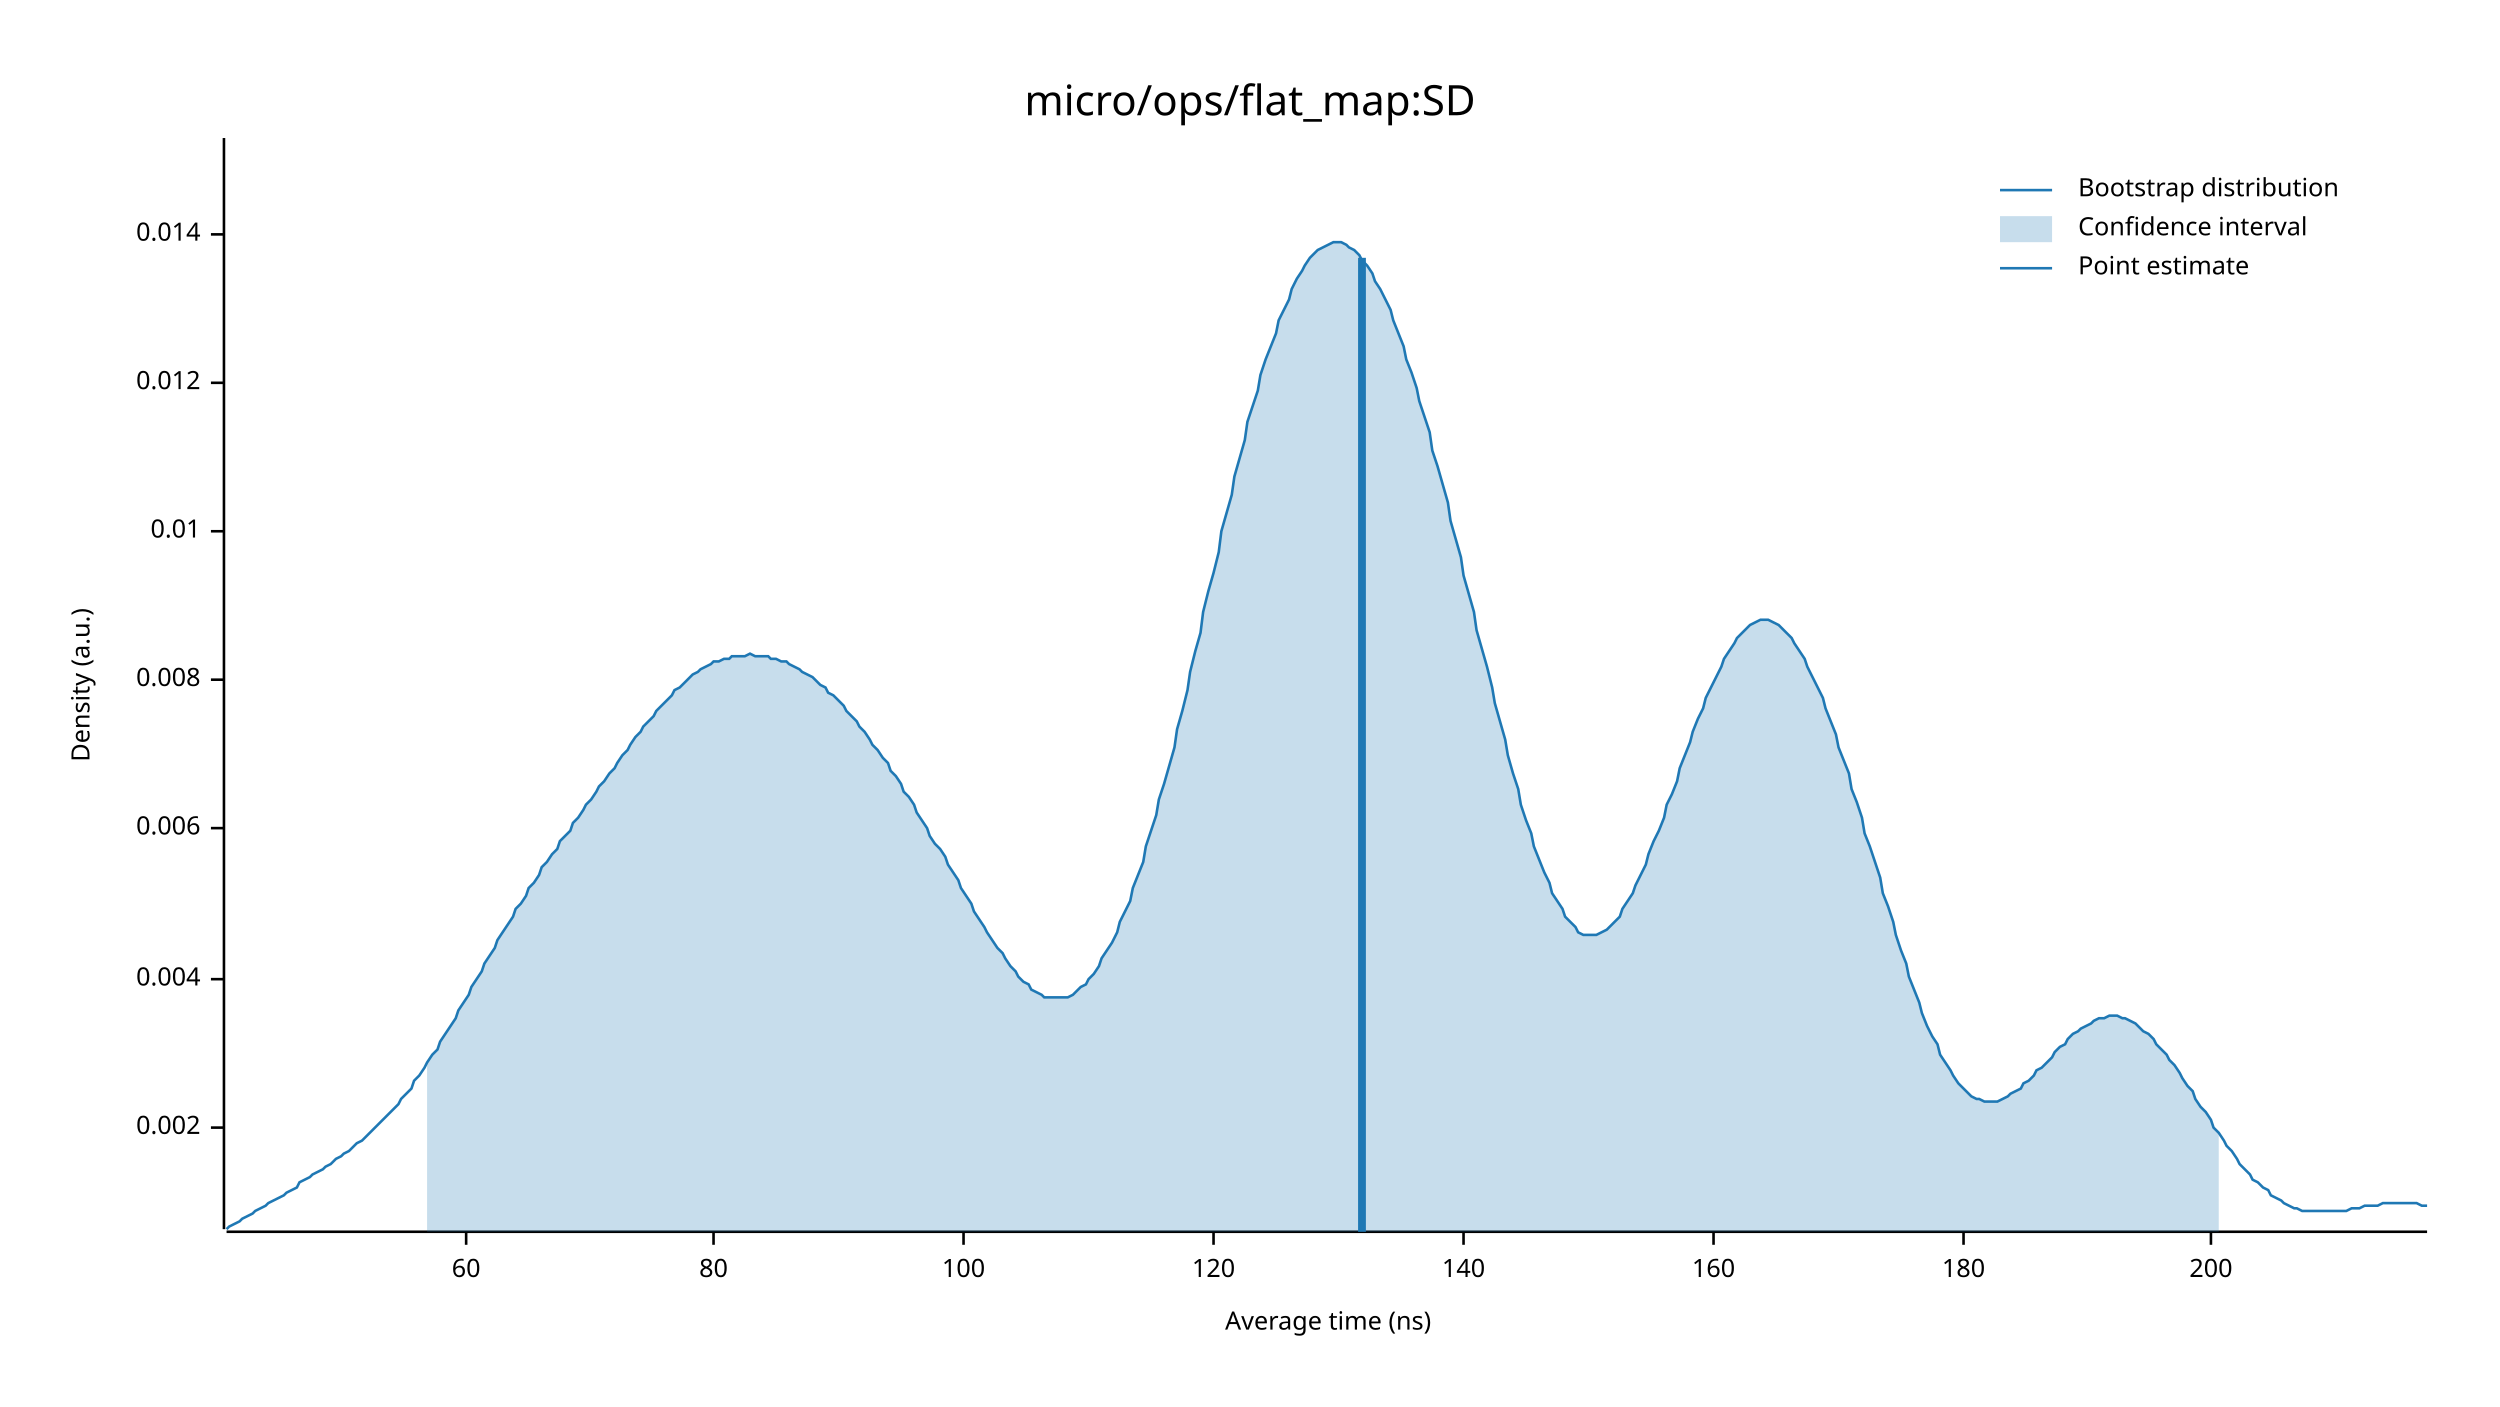
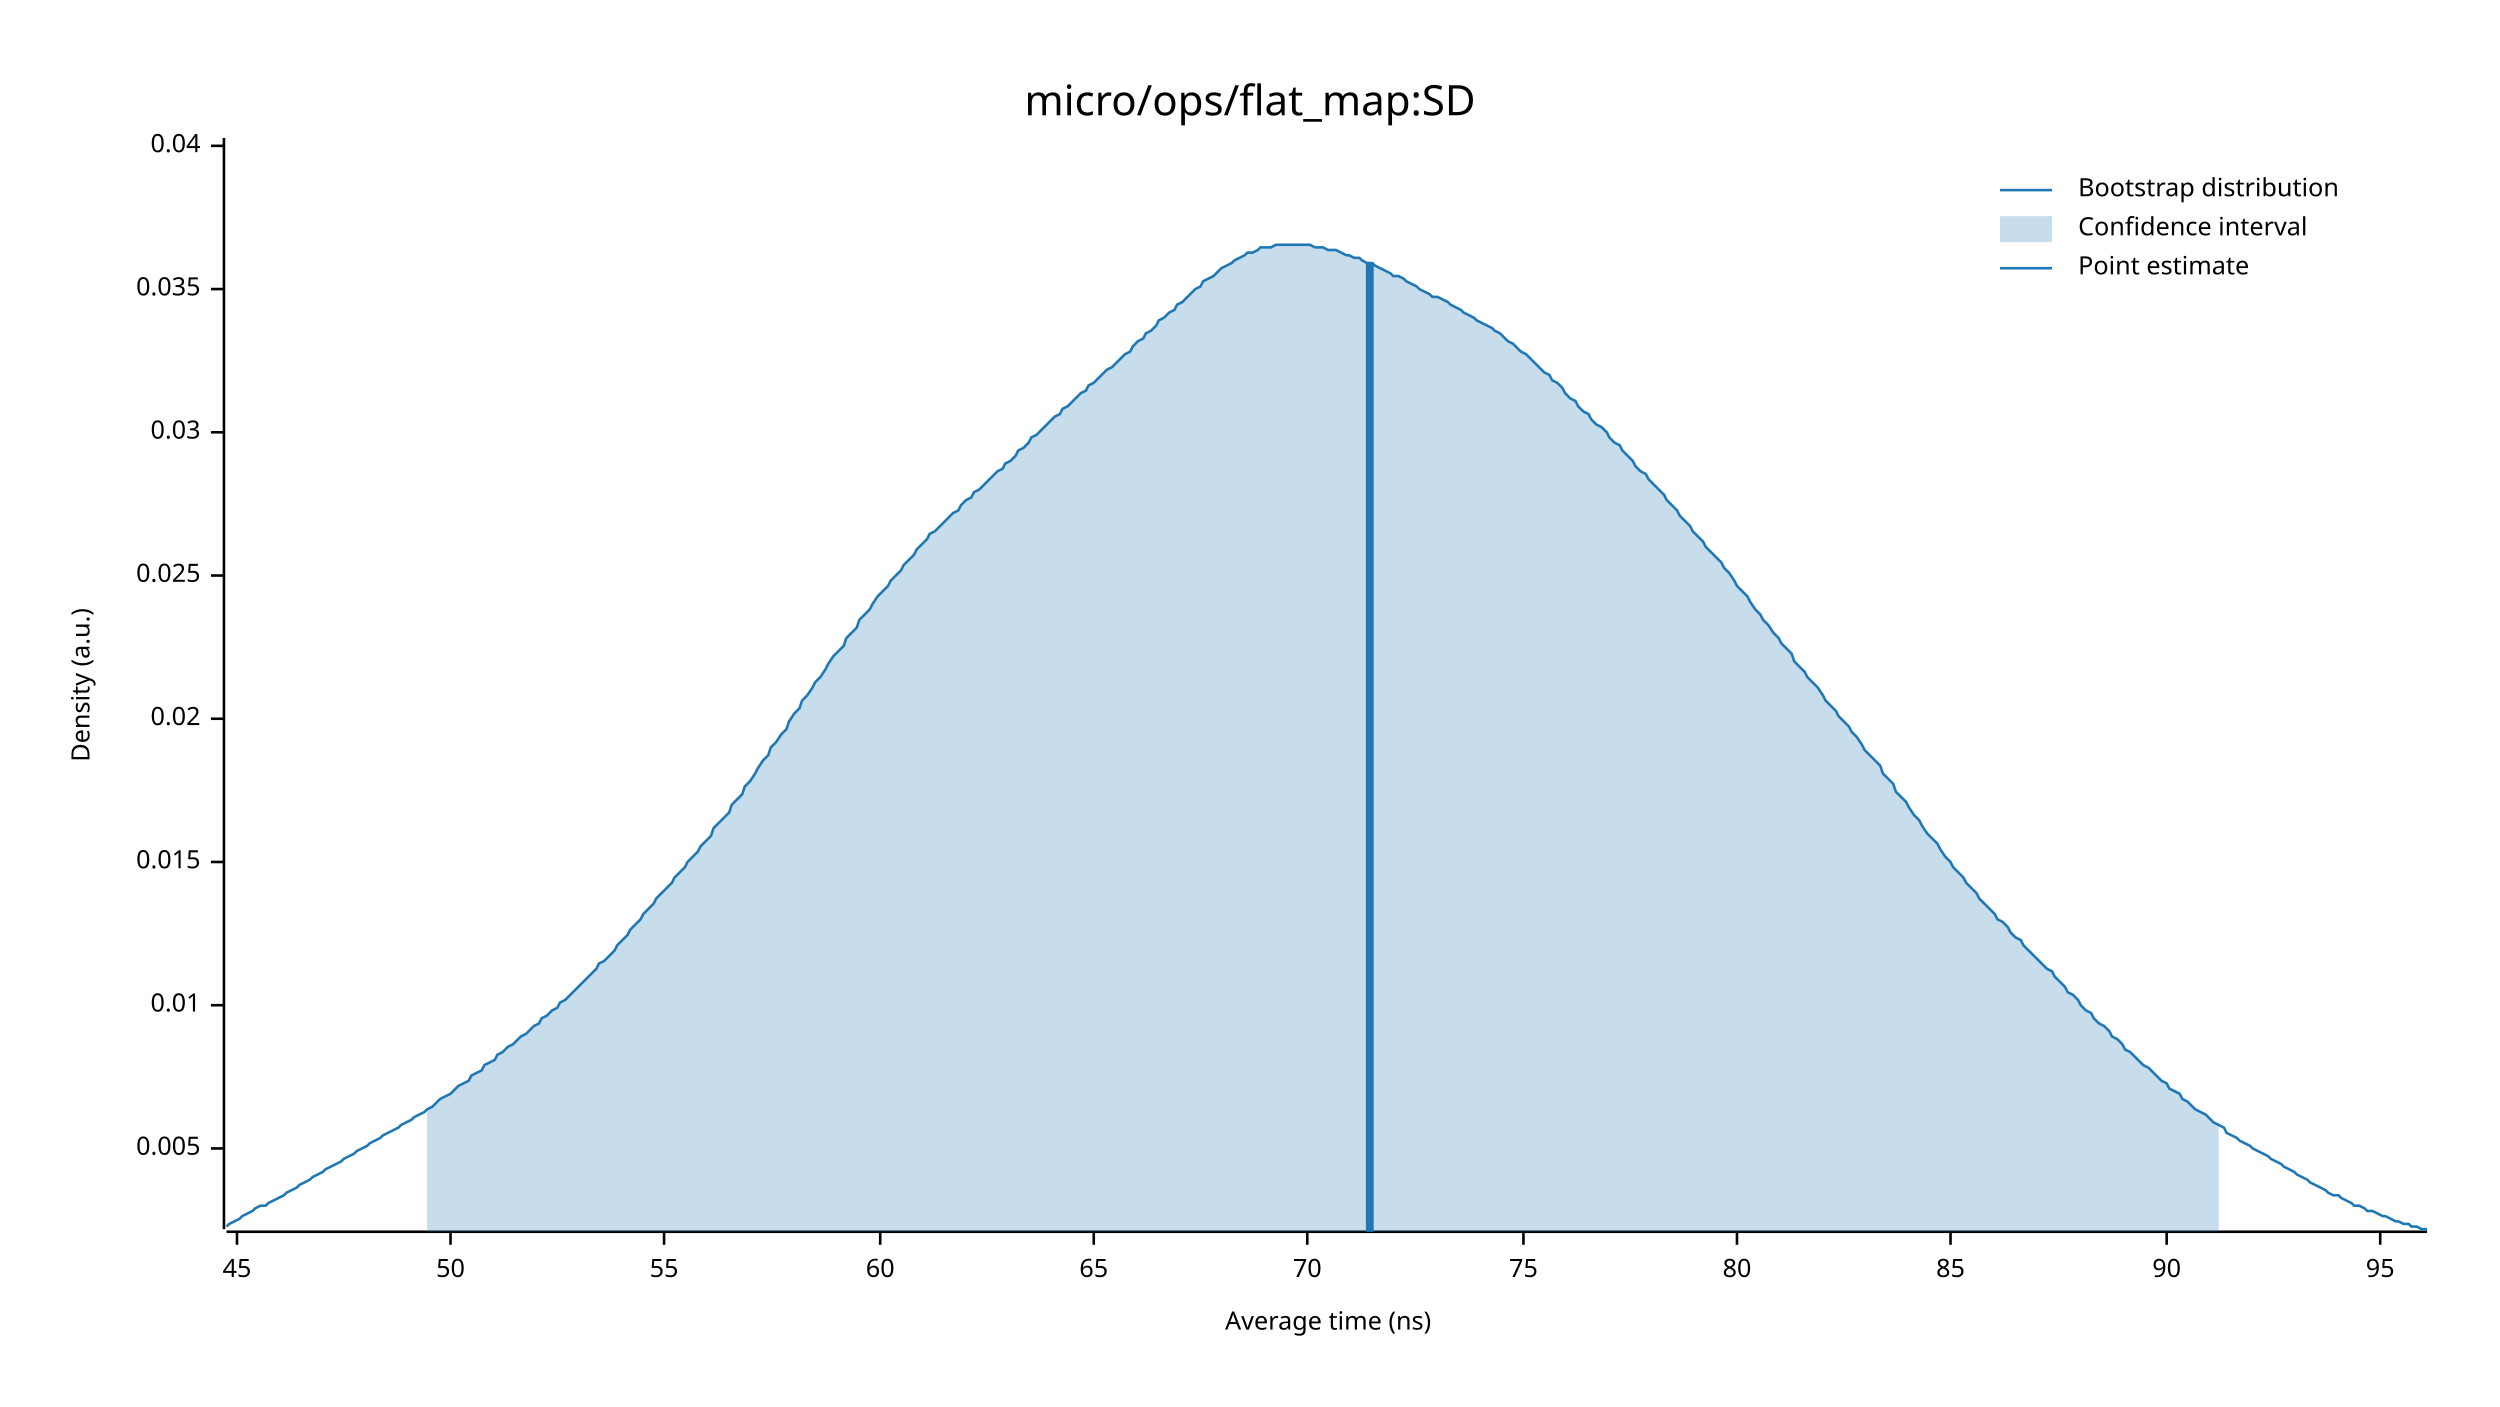
<svg xmlns="http://www.w3.org/2000/svg" width="960" height="540" viewBox="0 0 960 540">
  <text x="480" y="32" dy="0.76em" text-anchor="middle" font-family="sans-serif" font-size="16.129" opacity="1" fill="#000000">
micro/ops/flat_map:SD
</text>
  <text x="27" y="263" dy="0.76em" text-anchor="middle" font-family="sans-serif" font-size="9.677" opacity="1" fill="#000000" transform="rotate(270, 27, 263)">
Density (a.u.)
</text>
  <text x="510" y="513" dy="-0.5ex" text-anchor="middle" font-family="sans-serif" font-size="9.677" opacity="1" fill="#000000">
Average time (ns)
</text>
  <polyline fill="none" opacity="1" stroke="#000000" stroke-width="1" points="86,53 86,472 " />
-   <text x="77" y="433" dy="0.5ex" text-anchor="end" font-family="sans-serif" font-size="9.677" opacity="1" fill="#000000">
- 0.002
+   <text x="77" y="441" dy="0.5ex" text-anchor="end" font-family="sans-serif" font-size="9.677" opacity="1" fill="#000000">
+ 0.005
</text>
-   <polyline fill="none" opacity="1" stroke="#000000" stroke-width="1" points="81,433 86,433 " />
-   <text x="77" y="376" dy="0.5ex" text-anchor="end" font-family="sans-serif" font-size="9.677" opacity="1" fill="#000000">
- 0.004
- </text>
-   <polyline fill="none" opacity="1" stroke="#000000" stroke-width="1" points="81,376 86,376 " />
-   <text x="77" y="318" dy="0.5ex" text-anchor="end" font-family="sans-serif" font-size="9.677" opacity="1" fill="#000000">
- 0.006
- </text>
-   <polyline fill="none" opacity="1" stroke="#000000" stroke-width="1" points="81,318 86,318 " />
-   <text x="77" y="261" dy="0.5ex" text-anchor="end" font-family="sans-serif" font-size="9.677" opacity="1" fill="#000000">
- 0.008
- </text>
-   <polyline fill="none" opacity="1" stroke="#000000" stroke-width="1" points="81,261 86,261 " />
-   <text x="77" y="204" dy="0.5ex" text-anchor="end" font-family="sans-serif" font-size="9.677" opacity="1" fill="#000000">
+   <polyline fill="none" opacity="1" stroke="#000000" stroke-width="1" points="81,441 86,441 " />
+   <text x="77" y="386" dy="0.5ex" text-anchor="end" font-family="sans-serif" font-size="9.677" opacity="1" fill="#000000">
0.01
</text>
-   <polyline fill="none" opacity="1" stroke="#000000" stroke-width="1" points="81,204 86,204 " />
-   <text x="77" y="147" dy="0.5ex" text-anchor="end" font-family="sans-serif" font-size="9.677" opacity="1" fill="#000000">
- 0.012
+   <polyline fill="none" opacity="1" stroke="#000000" stroke-width="1" points="81,386 86,386 " />
+   <text x="77" y="331" dy="0.5ex" text-anchor="end" font-family="sans-serif" font-size="9.677" opacity="1" fill="#000000">
+ 0.015
</text>
-   <polyline fill="none" opacity="1" stroke="#000000" stroke-width="1" points="81,147 86,147 " />
-   <text x="77" y="90" dy="0.5ex" text-anchor="end" font-family="sans-serif" font-size="9.677" opacity="1" fill="#000000">
- 0.014
+   <polyline fill="none" opacity="1" stroke="#000000" stroke-width="1" points="81,331 86,331 " />
+   <text x="77" y="276" dy="0.5ex" text-anchor="end" font-family="sans-serif" font-size="9.677" opacity="1" fill="#000000">
+ 0.02
</text>
-   <polyline fill="none" opacity="1" stroke="#000000" stroke-width="1" points="81,90 86,90 " />
+   <polyline fill="none" opacity="1" stroke="#000000" stroke-width="1" points="81,276 86,276 " />
+   <text x="77" y="221" dy="0.5ex" text-anchor="end" font-family="sans-serif" font-size="9.677" opacity="1" fill="#000000">
+ 0.025
+ </text>
+   <polyline fill="none" opacity="1" stroke="#000000" stroke-width="1" points="81,221 86,221 " />
+   <text x="77" y="166" dy="0.5ex" text-anchor="end" font-family="sans-serif" font-size="9.677" opacity="1" fill="#000000">
+ 0.03
+ </text>
+   <polyline fill="none" opacity="1" stroke="#000000" stroke-width="1" points="81,166 86,166 " />
+   <text x="77" y="111" dy="0.5ex" text-anchor="end" font-family="sans-serif" font-size="9.677" opacity="1" fill="#000000">
+ 0.035
+ </text>
+   <polyline fill="none" opacity="1" stroke="#000000" stroke-width="1" points="81,111 86,111 " />
+   <text x="77" y="56" dy="0.5ex" text-anchor="end" font-family="sans-serif" font-size="9.677" opacity="1" fill="#000000">
+ 0.04
+ </text>
+   <polyline fill="none" opacity="1" stroke="#000000" stroke-width="1" points="81,56 86,56 " />
  <polyline fill="none" opacity="1" stroke="#000000" stroke-width="1" points="87,473 932,473 " />
-   <text x="179" y="483" dy="0.76em" text-anchor="middle" font-family="sans-serif" font-size="9.677" opacity="1" fill="#000000">
+   <text x="91" y="483" dy="0.76em" text-anchor="middle" font-family="sans-serif" font-size="9.677" opacity="1" fill="#000000">
+ 45
+ </text>
+   <polyline fill="none" opacity="1" stroke="#000000" stroke-width="1" points="91,473 91,478 " />
+   <text x="173" y="483" dy="0.76em" text-anchor="middle" font-family="sans-serif" font-size="9.677" opacity="1" fill="#000000">
+ 50
+ </text>
+   <polyline fill="none" opacity="1" stroke="#000000" stroke-width="1" points="173,473 173,478 " />
+   <text x="255" y="483" dy="0.76em" text-anchor="middle" font-family="sans-serif" font-size="9.677" opacity="1" fill="#000000">
+ 55
+ </text>
+   <polyline fill="none" opacity="1" stroke="#000000" stroke-width="1" points="255,473 255,478 " />
+   <text x="338" y="483" dy="0.76em" text-anchor="middle" font-family="sans-serif" font-size="9.677" opacity="1" fill="#000000">
60
</text>
-   <polyline fill="none" opacity="1" stroke="#000000" stroke-width="1" points="179,473 179,478 " />
-   <text x="274" y="483" dy="0.76em" text-anchor="middle" font-family="sans-serif" font-size="9.677" opacity="1" fill="#000000">
+   <polyline fill="none" opacity="1" stroke="#000000" stroke-width="1" points="338,473 338,478 " />
+   <text x="420" y="483" dy="0.76em" text-anchor="middle" font-family="sans-serif" font-size="9.677" opacity="1" fill="#000000">
+ 65
+ </text>
+   <polyline fill="none" opacity="1" stroke="#000000" stroke-width="1" points="420,473 420,478 " />
+   <text x="502" y="483" dy="0.76em" text-anchor="middle" font-family="sans-serif" font-size="9.677" opacity="1" fill="#000000">
+ 70
+ </text>
+   <polyline fill="none" opacity="1" stroke="#000000" stroke-width="1" points="502,473 502,478 " />
+   <text x="585" y="483" dy="0.76em" text-anchor="middle" font-family="sans-serif" font-size="9.677" opacity="1" fill="#000000">
+ 75
+ </text>
+   <polyline fill="none" opacity="1" stroke="#000000" stroke-width="1" points="585,473 585,478 " />
+   <text x="667" y="483" dy="0.76em" text-anchor="middle" font-family="sans-serif" font-size="9.677" opacity="1" fill="#000000">
80
</text>
-   <polyline fill="none" opacity="1" stroke="#000000" stroke-width="1" points="274,473 274,478 " />
-   <text x="370" y="483" dy="0.76em" text-anchor="middle" font-family="sans-serif" font-size="9.677" opacity="1" fill="#000000">
- 100
+   <polyline fill="none" opacity="1" stroke="#000000" stroke-width="1" points="667,473 667,478 " />
+   <text x="749" y="483" dy="0.76em" text-anchor="middle" font-family="sans-serif" font-size="9.677" opacity="1" fill="#000000">
+ 85
</text>
-   <polyline fill="none" opacity="1" stroke="#000000" stroke-width="1" points="370,473 370,478 " />
-   <text x="466" y="483" dy="0.76em" text-anchor="middle" font-family="sans-serif" font-size="9.677" opacity="1" fill="#000000">
- 120
+   <polyline fill="none" opacity="1" stroke="#000000" stroke-width="1" points="749,473 749,478 " />
+   <text x="832" y="483" dy="0.76em" text-anchor="middle" font-family="sans-serif" font-size="9.677" opacity="1" fill="#000000">
+ 90
</text>
-   <polyline fill="none" opacity="1" stroke="#000000" stroke-width="1" points="466,473 466,478 " />
-   <text x="562" y="483" dy="0.76em" text-anchor="middle" font-family="sans-serif" font-size="9.677" opacity="1" fill="#000000">
- 140
+   <polyline fill="none" opacity="1" stroke="#000000" stroke-width="1" points="832,473 832,478 " />
+   <text x="914" y="483" dy="0.76em" text-anchor="middle" font-family="sans-serif" font-size="9.677" opacity="1" fill="#000000">
+ 95
</text>
-   <polyline fill="none" opacity="1" stroke="#000000" stroke-width="1" points="562,473 562,478 " />
-   <text x="658" y="483" dy="0.76em" text-anchor="middle" font-family="sans-serif" font-size="9.677" opacity="1" fill="#000000">
- 160
- </text>
-   <polyline fill="none" opacity="1" stroke="#000000" stroke-width="1" points="658,473 658,478 " />
-   <text x="754" y="483" dy="0.76em" text-anchor="middle" font-family="sans-serif" font-size="9.677" opacity="1" fill="#000000">
- 180
- </text>
-   <polyline fill="none" opacity="1" stroke="#000000" stroke-width="1" points="754,473 754,478 " />
-   <text x="849" y="483" dy="0.76em" text-anchor="middle" font-family="sans-serif" font-size="9.677" opacity="1" fill="#000000">
- 200
- </text>
-   <polyline fill="none" opacity="1" stroke="#000000" stroke-width="1" points="849,473 849,478 " />
-   <polyline fill="none" opacity="1" stroke="#1F78B4" stroke-width="1" points="87,472 88,471 90,470 92,469 93,468 95,467 97,466 98,465 100,464 102,463 103,462 105,461 107,460 109,459 110,458 112,457 114,456 115,454 117,453 119,452 120,451 122,450 124,449 125,448 127,447 129,445 131,444 132,443 134,442 136,440 137,439 139,438 141,436 142,435 144,433 146,431 147,430 149,428 151,426 153,424 154,422 156,420 158,418 159,415 161,413 163,410 164,408 166,405 168,403 169,400 171,397 173,394 175,391 176,388 178,385 180,382 181,379 183,376 185,373 186,370 188,367 190,364 191,361 193,358 195,355 197,352 198,349 200,347 202,344 203,341 205,339 207,336 208,333 210,331 212,328 214,326 215,323 217,321 219,319 220,316 222,314 224,311 225,309 227,307 229,304 230,302 232,300 234,297 236,295 237,293 239,290 241,288 242,286 244,283 246,281 247,279 249,277 251,275 252,273 254,271 256,269 258,267 259,265 261,264 263,262 264,261 266,259 268,258 269,257 271,256 273,255 274,254 276,254 278,253 280,253 281,252 283,252 285,252 286,252 288,251 290,252 291,252 293,252 295,252 296,253 298,253 300,254 302,254 303,255 305,256 307,257 308,258 310,259 312,260 313,261 315,263 317,264 318,266 320,267 322,269 324,271 325,273 327,275 329,277 330,279 332,281 334,284 335,286 337,288 339,291 341,293 342,296 344,298 346,301 347,304 349,306 351,309 352,312 354,315 356,318 357,321 359,324 361,326 363,329 364,332 366,335 368,338 369,341 371,344 373,347 374,350 376,353 378,356 379,358 381,361 383,364 385,366 386,368 388,371 390,373 391,375 393,377 395,378 396,380 398,381 400,382 401,383 403,383 405,383 407,383 408,383 410,383 412,382 413,381 415,379 417,378 418,376 420,374 422,371 423,368 425,365 427,362 429,358 430,354 432,350 434,346 435,341 437,336 439,331 440,325 442,319 444,313 445,307 447,301 449,294 451,287 452,280 454,273 456,265 457,258 459,250 461,243 462,235 464,227 466,220 468,212 469,204 471,197 473,190 474,183 476,176 478,169 479,162 481,156 483,150 484,144 486,138 488,133 490,128 491,123 493,119 495,115 496,111 498,107 500,104 501,102 503,99 505,97 506,96 508,95 510,94 512,93 513,93 515,93 517,94 518,95 520,96 522,98 523,100 525,102 527,105 528,108 530,111 532,115 534,119 535,123 537,128 539,133 540,138 542,143 544,149 545,154 547,160 549,166 550,173 552,179 554,186 556,193 557,200 559,207 561,214 562,221 564,228 566,235 567,242 569,249 571,256 573,264 574,270 576,277 578,284 579,290 581,297 583,303 584,309 586,315 588,320 589,325 591,330 593,335 595,339 596,343 598,346 600,349 601,352 603,354 605,356 606,358 608,359 610,359 611,359 613,359 615,358 617,357 618,356 620,354 622,352 623,349 625,346 627,343 628,340 630,336 632,332 633,328 635,323 637,319 639,314 640,309 642,305 644,300 645,295 647,290 649,285 650,281 652,276 654,272 655,268 657,264 659,260 661,256 662,253 664,250 666,247 667,245 669,243 671,241 672,240 674,239 676,238 677,238 679,238 681,239 683,240 684,241 686,243 688,245 689,247 691,250 693,253 694,256 696,260 698,264 700,268 701,272 703,277 705,282 706,287 708,292 710,297 711,303 713,308 715,314 716,320 718,325 720,331 722,337 723,343 725,348 727,354 728,359 730,365 732,370 733,375 735,380 737,385 738,389 740,394 742,398 744,401 745,405 747,408 749,411 750,413 752,416 754,418 755,419 757,421 759,422 760,422 762,423 764,423 766,423 767,423 769,422 771,421 772,420 774,419 776,418 777,416 779,415 781,413 782,411 784,410 786,408 788,406 789,404 791,402 793,401 794,399 796,397 798,396 799,395 801,394 803,393 804,392 806,391 808,391 810,390 811,390 813,390 815,391 816,391 818,392 820,393 821,394 823,396 825,397 827,399 828,401 830,403 832,405 833,407 835,409 837,412 838,414 840,417 842,419 843,422 845,425 847,427 849,430 850,433 852,435 854,438 855,440 857,442 859,445 860,447 862,449 864,451 865,453 867,454 869,456 871,457 872,459 874,460 876,461 877,462 879,463 881,464 882,464 884,465 886,465 887,465 889,465 891,465 893,465 894,465 896,465 898,465 899,465 901,465 903,464 904,464 906,464 908,463 909,463 911,463 913,463 915,462 916,462 918,462 920,462 921,462 923,462 925,462 926,462 928,462 930,463 932,463 " />
-   <polygon opacity="0.25" fill="#1F78B4" points="164,408 166,405 168,403 169,400 171,397 173,394 175,391 176,388 178,385 180,382 181,379 183,376 185,373 186,370 188,367 190,364 191,361 193,358 195,355 197,352 198,349 200,347 202,344 203,341 205,339 207,336 208,333 210,331 212,328 214,326 215,323 217,321 219,319 220,316 222,314 224,311 225,309 227,307 229,304 230,302 232,300 234,297 236,295 237,293 239,290 241,288 242,286 244,283 246,281 247,279 249,277 251,275 252,273 254,271 256,269 258,267 259,265 261,264 263,262 264,261 266,259 268,258 269,257 271,256 273,255 274,254 276,254 278,253 280,253 281,252 283,252 285,252 286,252 288,251 290,252 291,252 293,252 295,252 296,253 298,253 300,254 302,254 303,255 305,256 307,257 308,258 310,259 312,260 313,261 315,263 317,264 318,266 320,267 322,269 324,271 325,273 327,275 329,277 330,279 332,281 334,284 335,286 337,288 339,291 341,293 342,296 344,298 346,301 347,304 349,306 351,309 352,312 354,315 356,318 357,321 359,324 361,326 363,329 364,332 366,335 368,338 369,341 371,344 373,347 374,350 376,353 378,356 379,358 381,361 383,364 385,366 386,368 388,371 390,373 391,375 393,377 395,378 396,380 398,381 400,382 401,383 403,383 405,383 407,383 408,383 410,383 412,382 413,381 415,379 417,378 418,376 420,374 422,371 423,368 425,365 427,362 429,358 430,354 432,350 434,346 435,341 437,336 439,331 440,325 442,319 444,313 445,307 447,301 449,294 451,287 452,280 454,273 456,265 457,258 459,250 461,243 462,235 464,227 466,220 468,212 469,204 471,197 473,190 474,183 476,176 478,169 479,162 481,156 483,150 484,144 486,138 488,133 490,128 491,123 493,119 495,115 496,111 498,107 500,104 501,102 503,99 505,97 506,96 508,95 510,94 512,93 513,93 515,93 517,94 518,95 520,96 522,98 523,100 525,102 527,105 528,108 530,111 532,115 534,119 535,123 537,128 539,133 540,138 542,143 544,149 545,154 547,160 549,166 550,173 552,179 554,186 556,193 557,200 559,207 561,214 562,221 564,228 566,235 567,242 569,249 571,256 573,264 574,270 576,277 578,284 579,290 581,297 583,303 584,309 586,315 588,320 589,325 591,330 593,335 595,339 596,343 598,346 600,349 601,352 603,354 605,356 606,358 608,359 610,359 611,359 613,359 615,358 617,357 618,356 620,354 622,352 623,349 625,346 627,343 628,340 630,336 632,332 633,328 635,323 637,319 639,314 640,309 642,305 644,300 645,295 647,290 649,285 650,281 652,276 654,272 655,268 657,264 659,260 661,256 662,253 664,250 666,247 667,245 669,243 671,241 672,240 674,239 676,238 677,238 679,238 681,239 683,240 684,241 686,243 688,245 689,247 691,250 693,253 694,256 696,260 698,264 700,268 701,272 703,277 705,282 706,287 708,292 710,297 711,303 713,308 715,314 716,320 718,325 720,331 722,337 723,343 725,348 727,354 728,359 730,365 732,370 733,375 735,380 737,385 738,389 740,394 742,398 744,401 745,405 747,408 749,411 750,413 752,416 754,418 755,419 757,421 759,422 760,422 762,423 764,423 766,423 767,423 769,422 771,421 772,420 774,419 776,418 777,416 779,415 781,413 782,411 784,410 786,408 788,406 789,404 791,402 793,401 794,399 796,397 798,396 799,395 801,394 803,393 804,392 806,391 808,391 810,390 811,390 813,390 815,391 816,391 818,392 820,393 821,394 823,396 825,397 827,399 828,401 830,403 832,405 833,407 835,409 837,412 838,414 840,417 842,419 843,422 845,425 847,427 849,430 850,433 852,435 852,473 164,473 " />
-   <polyline fill="none" opacity="1" stroke="#1F78B4" stroke-width="3" points="523,473 523,99 " />
+   <polyline fill="none" opacity="1" stroke="#000000" stroke-width="1" points="914,473 914,478 " />
+   <polyline fill="none" opacity="1" stroke="#1F78B4" stroke-width="1" points="87,471 88,470 90,469 92,468 93,467 95,466 97,465 98,464 100,463 102,463 103,462 105,461 107,460 109,459 110,458 112,457 114,456 115,455 117,454 119,453 120,452 122,451 124,450 125,449 127,448 129,447 131,446 132,445 134,444 136,443 137,442 139,441 141,440 142,439 144,438 146,437 147,436 149,435 151,434 153,433 154,432 156,431 158,430 159,429 161,428 163,427 164,426 166,425 168,423 169,422 171,421 173,420 175,418 176,417 178,416 180,415 181,413 183,412 185,411 186,409 188,408 190,407 191,405 193,404 195,402 197,401 198,400 200,398 202,397 203,396 205,394 207,393 208,391 210,390 212,388 214,387 215,385 217,384 219,382 220,381 222,379 224,377 225,376 227,374 229,372 230,370 232,369 234,367 236,365 237,363 239,361 241,359 242,357 244,355 246,353 247,351 249,349 251,347 252,345 254,343 256,341 258,339 259,337 261,335 263,333 264,331 266,329 268,327 269,325 271,323 273,321 274,318 276,316 278,314 280,312 281,309 283,307 285,305 286,302 288,300 290,297 291,295 293,292 295,290 296,287 298,285 300,282 302,280 303,277 305,274 307,272 308,269 310,267 312,264 313,262 315,260 317,257 318,255 320,252 322,250 324,248 325,245 327,243 329,241 330,238 332,236 334,234 335,232 337,229 339,227 341,225 342,223 344,221 346,219 347,217 349,215 351,213 352,211 354,209 356,207 357,205 359,204 361,202 363,200 364,199 366,197 368,196 369,194 371,192 373,191 374,189 376,188 378,186 379,185 381,183 383,181 385,180 386,178 388,177 390,175 391,173 393,172 395,170 396,168 398,167 400,165 401,164 403,162 405,160 407,159 408,157 410,156 412,154 413,153 415,151 417,150 418,148 420,147 422,145 423,144 425,142 427,141 429,139 430,138 432,136 434,135 435,133 437,131 439,130 440,128 442,127 444,125 445,123 447,122 449,120 451,119 452,117 454,116 456,114 457,113 459,111 461,110 462,108 464,107 466,106 468,104 469,103 471,102 473,101 474,100 476,99 478,98 479,97 481,97 483,96 484,95 486,95 488,95 490,94 491,94 493,94 495,94 496,94 498,94 500,94 501,94 503,94 505,95 506,95 508,95 510,96 512,96 513,96 515,97 517,98 518,98 520,99 522,99 523,100 525,101 527,101 528,102 530,103 532,104 534,105 535,106 537,106 539,107 540,108 542,109 544,110 545,111 547,112 549,113 550,114 552,114 554,115 556,116 557,117 559,118 561,119 562,120 564,121 566,122 567,123 569,124 571,125 573,126 574,127 576,128 578,130 579,131 581,132 583,134 584,135 586,136 588,138 589,139 591,141 593,143 595,144 596,146 598,147 600,149 601,151 603,153 605,154 606,156 608,158 610,159 611,161 613,163 615,164 617,166 618,168 620,170 622,171 623,173 625,175 627,177 628,179 630,181 632,182 633,184 635,186 637,188 639,190 640,192 642,194 644,196 645,198 647,200 649,202 650,204 652,206 654,208 655,210 657,212 659,214 661,216 662,218 664,220 666,223 667,225 669,227 671,229 672,231 674,234 676,236 677,238 679,240 681,243 683,245 684,247 686,249 688,251 689,254 691,256 693,258 694,260 696,262 698,264 700,267 701,269 703,271 705,273 706,275 708,277 710,279 711,281 713,283 715,286 716,288 718,290 720,292 722,294 723,297 725,299 727,301 728,304 730,306 732,308 733,310 735,313 737,315 738,317 740,320 742,322 744,324 745,326 747,329 749,331 750,333 752,335 754,337 755,339 757,341 759,343 760,345 762,347 764,349 766,351 767,353 769,354 771,356 772,358 774,360 776,361 777,363 779,365 781,367 782,368 784,370 786,372 788,373 789,375 791,377 793,379 794,381 796,382 798,384 799,386 801,388 803,389 804,391 806,393 808,394 810,396 811,398 813,399 815,401 816,403 818,404 820,406 821,407 823,409 825,410 827,412 828,413 830,415 832,416 833,418 835,419 837,420 838,422 840,423 842,425 843,426 845,427 847,428 849,430 850,431 852,432 854,433 855,435 857,436 859,437 860,438 862,439 864,440 865,441 867,442 869,443 871,444 872,445 874,446 876,447 877,448 879,449 881,450 882,451 884,452 886,453 887,454 889,455 891,456 893,457 894,458 896,459 898,459 899,460 901,461 903,462 904,463 906,463 908,464 909,465 911,465 913,466 915,467 916,467 918,468 920,469 921,469 923,470 925,470 926,471 928,471 930,472 932,472 " />
+   <polygon opacity="0.25" fill="#1F78B4" points="164,426 166,425 168,423 169,422 171,421 173,420 175,418 176,417 178,416 180,415 181,413 183,412 185,411 186,409 188,408 190,407 191,405 193,404 195,402 197,401 198,400 200,398 202,397 203,396 205,394 207,393 208,391 210,390 212,388 214,387 215,385 217,384 219,382 220,381 222,379 224,377 225,376 227,374 229,372 230,370 232,369 234,367 236,365 237,363 239,361 241,359 242,357 244,355 246,353 247,351 249,349 251,347 252,345 254,343 256,341 258,339 259,337 261,335 263,333 264,331 266,329 268,327 269,325 271,323 273,321 274,318 276,316 278,314 280,312 281,309 283,307 285,305 286,302 288,300 290,297 291,295 293,292 295,290 296,287 298,285 300,282 302,280 303,277 305,274 307,272 308,269 310,267 312,264 313,262 315,260 317,257 318,255 320,252 322,250 324,248 325,245 327,243 329,241 330,238 332,236 334,234 335,232 337,229 339,227 341,225 342,223 344,221 346,219 347,217 349,215 351,213 352,211 354,209 356,207 357,205 359,204 361,202 363,200 364,199 366,197 368,196 369,194 371,192 373,191 374,189 376,188 378,186 379,185 381,183 383,181 385,180 386,178 388,177 390,175 391,173 393,172 395,170 396,168 398,167 400,165 401,164 403,162 405,160 407,159 408,157 410,156 412,154 413,153 415,151 417,150 418,148 420,147 422,145 423,144 425,142 427,141 429,139 430,138 432,136 434,135 435,133 437,131 439,130 440,128 442,127 444,125 445,123 447,122 449,120 451,119 452,117 454,116 456,114 457,113 459,111 461,110 462,108 464,107 466,106 468,104 469,103 471,102 473,101 474,100 476,99 478,98 479,97 481,97 483,96 484,95 486,95 488,95 490,94 491,94 493,94 495,94 496,94 498,94 500,94 501,94 503,94 505,95 506,95 508,95 510,96 512,96 513,96 515,97 517,98 518,98 520,99 522,99 523,100 525,101 527,101 528,102 530,103 532,104 534,105 535,106 537,106 539,107 540,108 542,109 544,110 545,111 547,112 549,113 550,114 552,114 554,115 556,116 557,117 559,118 561,119 562,120 564,121 566,122 567,123 569,124 571,125 573,126 574,127 576,128 578,130 579,131 581,132 583,134 584,135 586,136 588,138 589,139 591,141 593,143 595,144 596,146 598,147 600,149 601,151 603,153 605,154 606,156 608,158 610,159 611,161 613,163 615,164 617,166 618,168 620,170 622,171 623,173 625,175 627,177 628,179 630,181 632,182 633,184 635,186 637,188 639,190 640,192 642,194 644,196 645,198 647,200 649,202 650,204 652,206 654,208 655,210 657,212 659,214 661,216 662,218 664,220 666,223 667,225 669,227 671,229 672,231 674,234 676,236 677,238 679,240 681,243 683,245 684,247 686,249 688,251 689,254 691,256 693,258 694,260 696,262 698,264 700,267 701,269 703,271 705,273 706,275 708,277 710,279 711,281 713,283 715,286 716,288 718,290 720,292 722,294 723,297 725,299 727,301 728,304 730,306 732,308 733,310 735,313 737,315 738,317 740,320 742,322 744,324 745,326 747,329 749,331 750,333 752,335 754,337 755,339 757,341 759,343 760,345 762,347 764,349 766,351 767,353 769,354 771,356 772,358 774,360 776,361 777,363 779,365 781,367 782,368 784,370 786,372 788,373 789,375 791,377 793,379 794,381 796,382 798,384 799,386 801,388 803,389 804,391 806,393 808,394 810,396 811,398 813,399 815,401 816,403 818,404 820,406 821,407 823,409 825,410 827,412 828,413 830,415 832,416 833,418 835,419 837,420 838,422 840,423 842,425 843,426 845,427 847,428 849,430 850,431 852,432 852,473 164,473 " />
+   <polyline fill="none" opacity="1" stroke="#1F78B4" stroke-width="3" points="526,473 526,101 " />
  <text x="798" y="68" dy="0.76em" text-anchor="start" font-family="sans-serif" font-size="9.677" opacity="1" fill="#000000">
Bootstrap distribution
</text>
  <text x="798" y="83" dy="0.76em" text-anchor="start" font-family="sans-serif" font-size="9.677" opacity="1" fill="#000000">
Confidence interval
</text>
  <text x="798" y="98" dy="0.76em" text-anchor="start" font-family="sans-serif" font-size="9.677" opacity="1" fill="#000000">
Point estimate
</text>
  <polyline fill="none" opacity="1" stroke="#1F78B4" stroke-width="1" points="768,73 788,73 " />
  <rect x="768" y="83" width="20" height="10" opacity="0.25" fill="#1F78B4" stroke="none" />
  <polyline fill="none" opacity="1" stroke="#1F78B4" stroke-width="1" points="768,103 788,103 " />
</svg>
